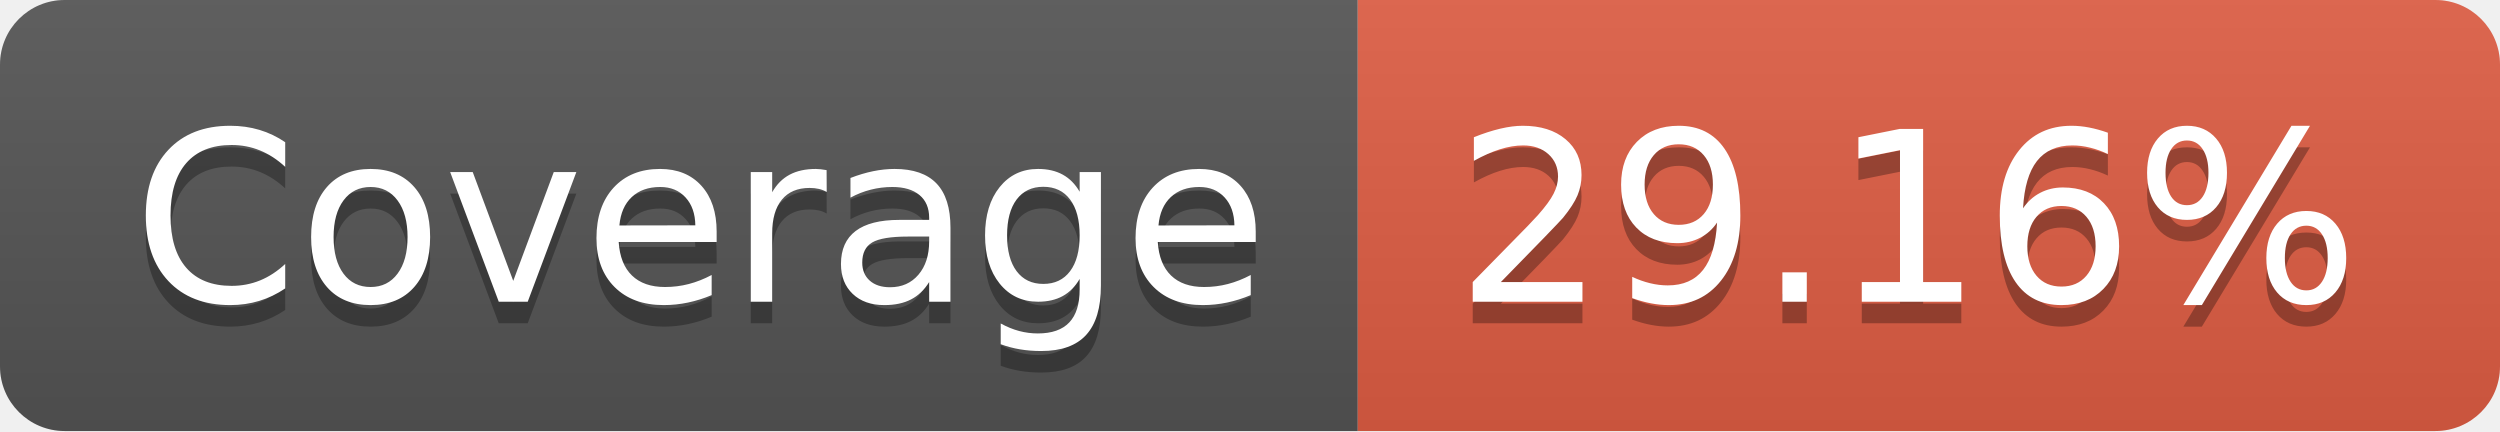
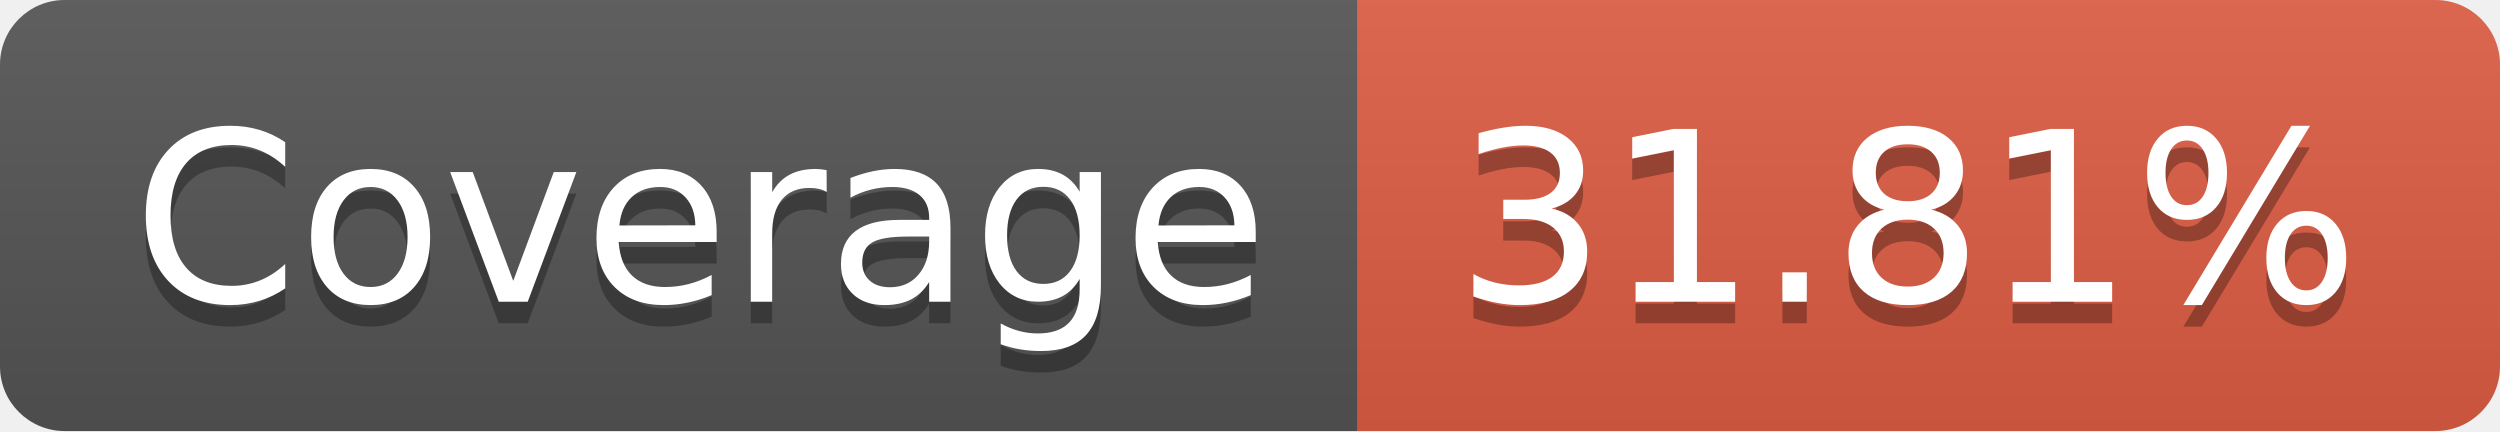
- <svg xmlns="http://www.w3.org/2000/svg" width="116" height="20" role="img" aria-label="Coverage: 29.16%">
+ <svg xmlns="http://www.w3.org/2000/svg" width="116" height="20" role="img" aria-label="Coverage: 31.81%">
  <linearGradient id="s" x2="0" y2="100%">
    <stop offset="0" stop-color="#bbb" stop-opacity=".1" />
    <stop offset="1" stop-opacity=".1" />
  </linearGradient>
  <clipPath id="r">
    <rect width="116" height="20" rx="3" fill="#fff" />
  </clipPath>
  <g clip-path="url(#r)">
    <rect width="63" height="20" fill="#555" />
    <rect x="63" width="53" height="20" fill="#e05d44" />
    <rect width="116" height="20" fill="url(#s)" />
  </g>
  <g fill="#fff" text-anchor="middle" font-family="Verdana,Geneva,DejaVu Sans,sans-serif" text-rendering="geometricPrecision" font-size="110">
    <text aria-hidden="true" x="325" y="150" fill="#010101" fill-opacity=".3" transform="scale(.1)" textLength="530">Coverage</text>
    <text x="325" y="140" transform="scale(.1)" fill="#fff" textLength="530">Coverage</text>
-     <text aria-hidden="true" x="885" y="150" fill="#010101" fill-opacity=".3" transform="scale(.1)" textLength="430">29.16%</text>
-     <text x="885" y="140" transform="scale(.1)" fill="#fff" textLength="430">29.16%</text>
+     <text aria-hidden="true" x="885" y="150" fill="#010101" fill-opacity=".3" transform="scale(.1)" textLength="430">31.81%</text>
+     <text x="885" y="140" transform="scale(.1)" fill="#fff" textLength="430">31.81%</text>
  </g>
</svg>
